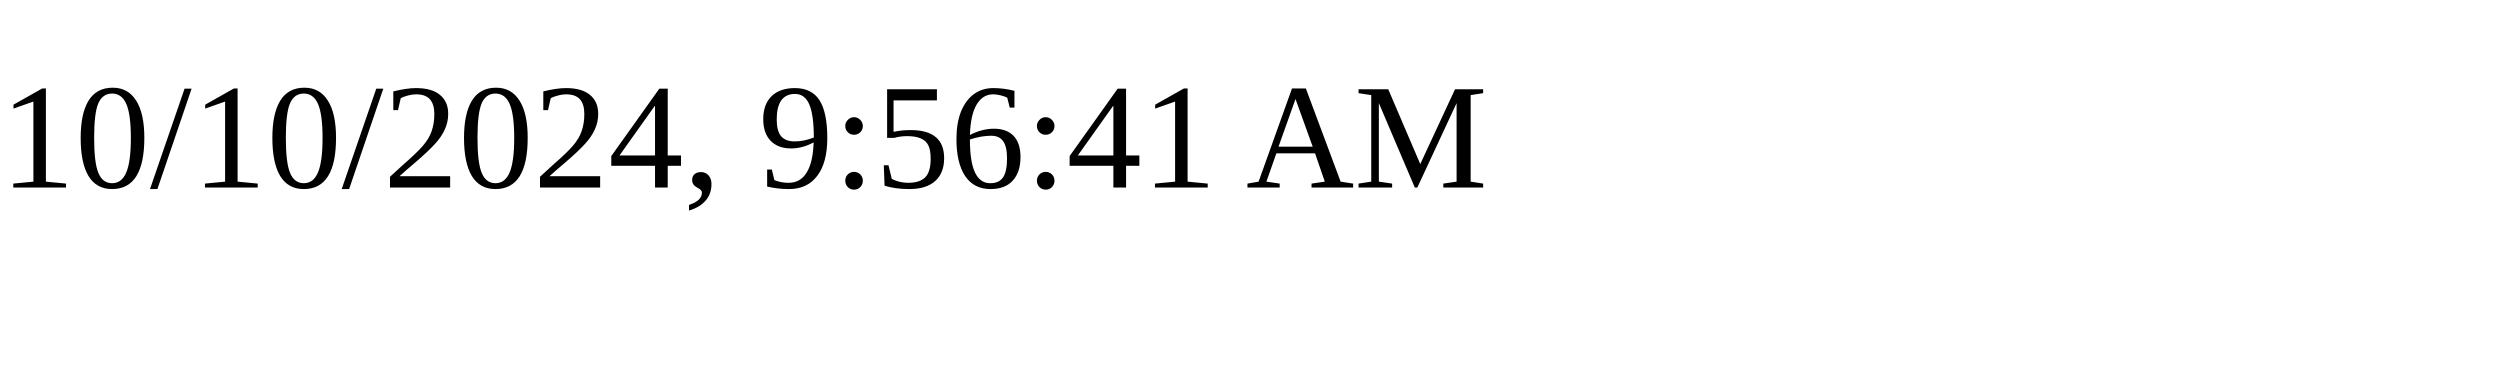
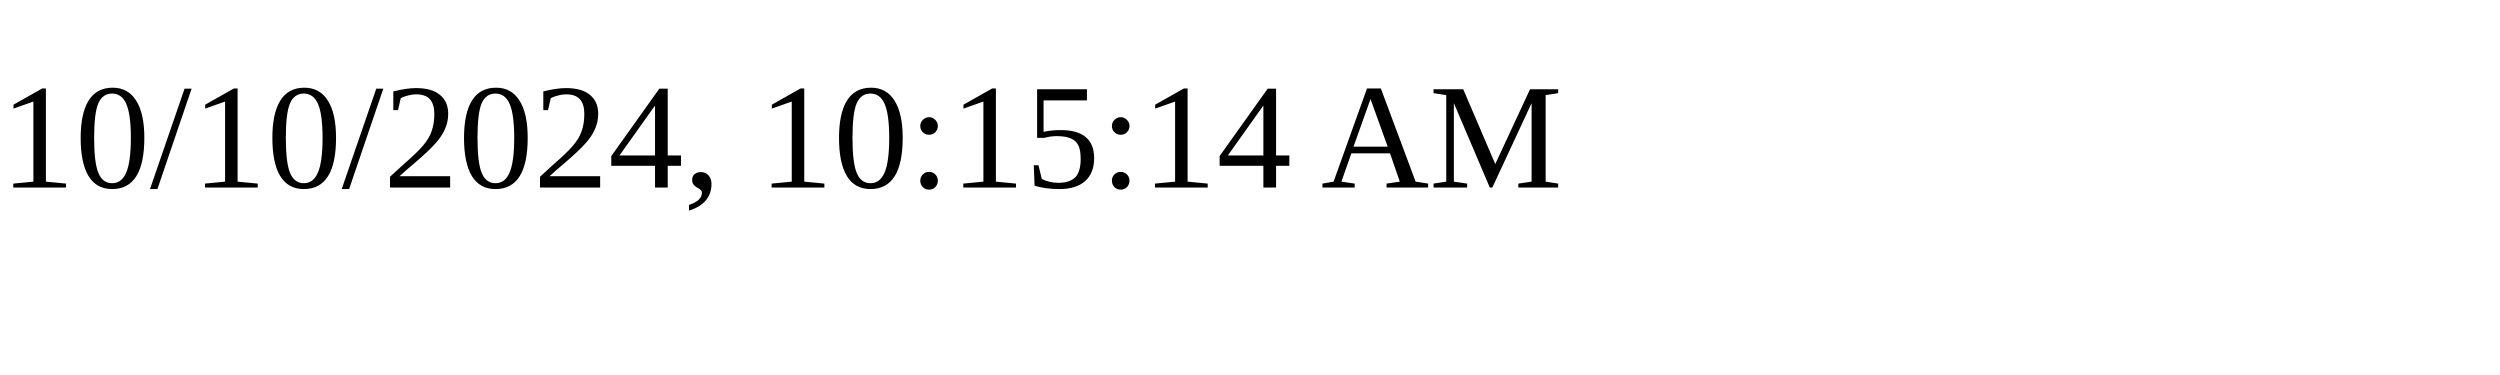
<svg xmlns="http://www.w3.org/2000/svg" height="30" width="200">
-   <text x="0" y="15">10/10/2024, 9:56:41 AM</text>
+   <text x="0" y="15">10/10/2024, 10:15:14 AM</text>
</svg>
